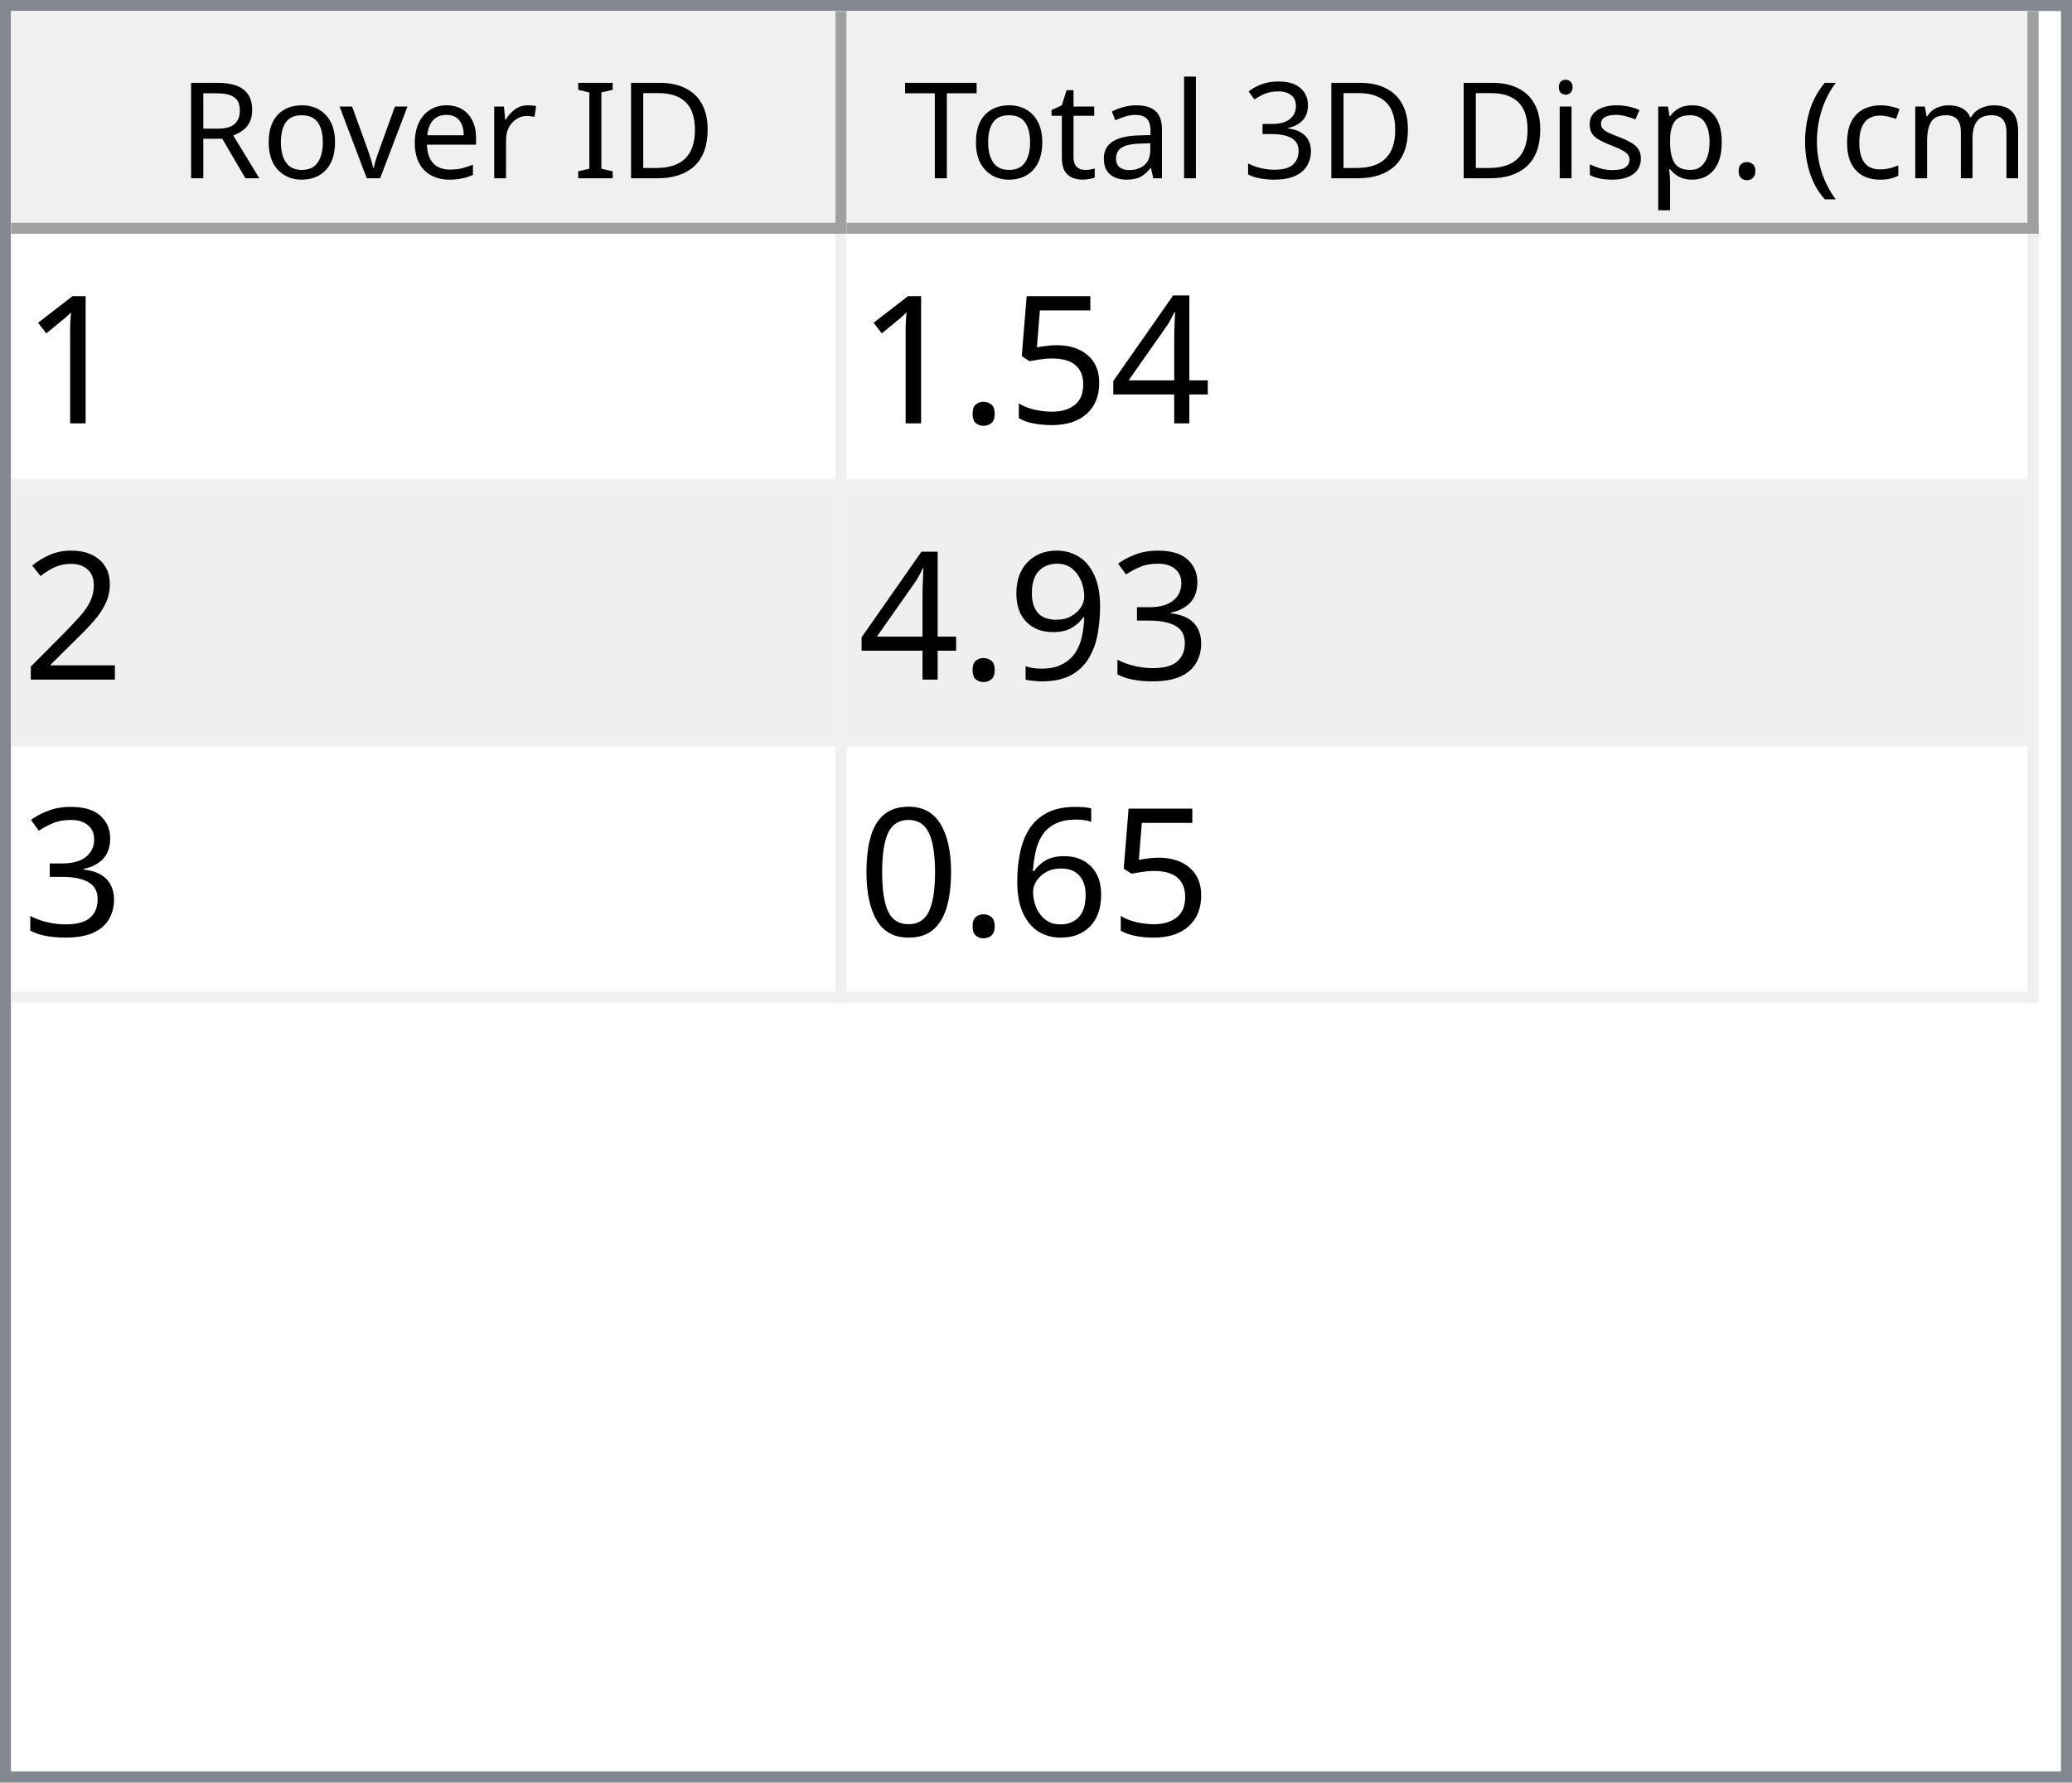
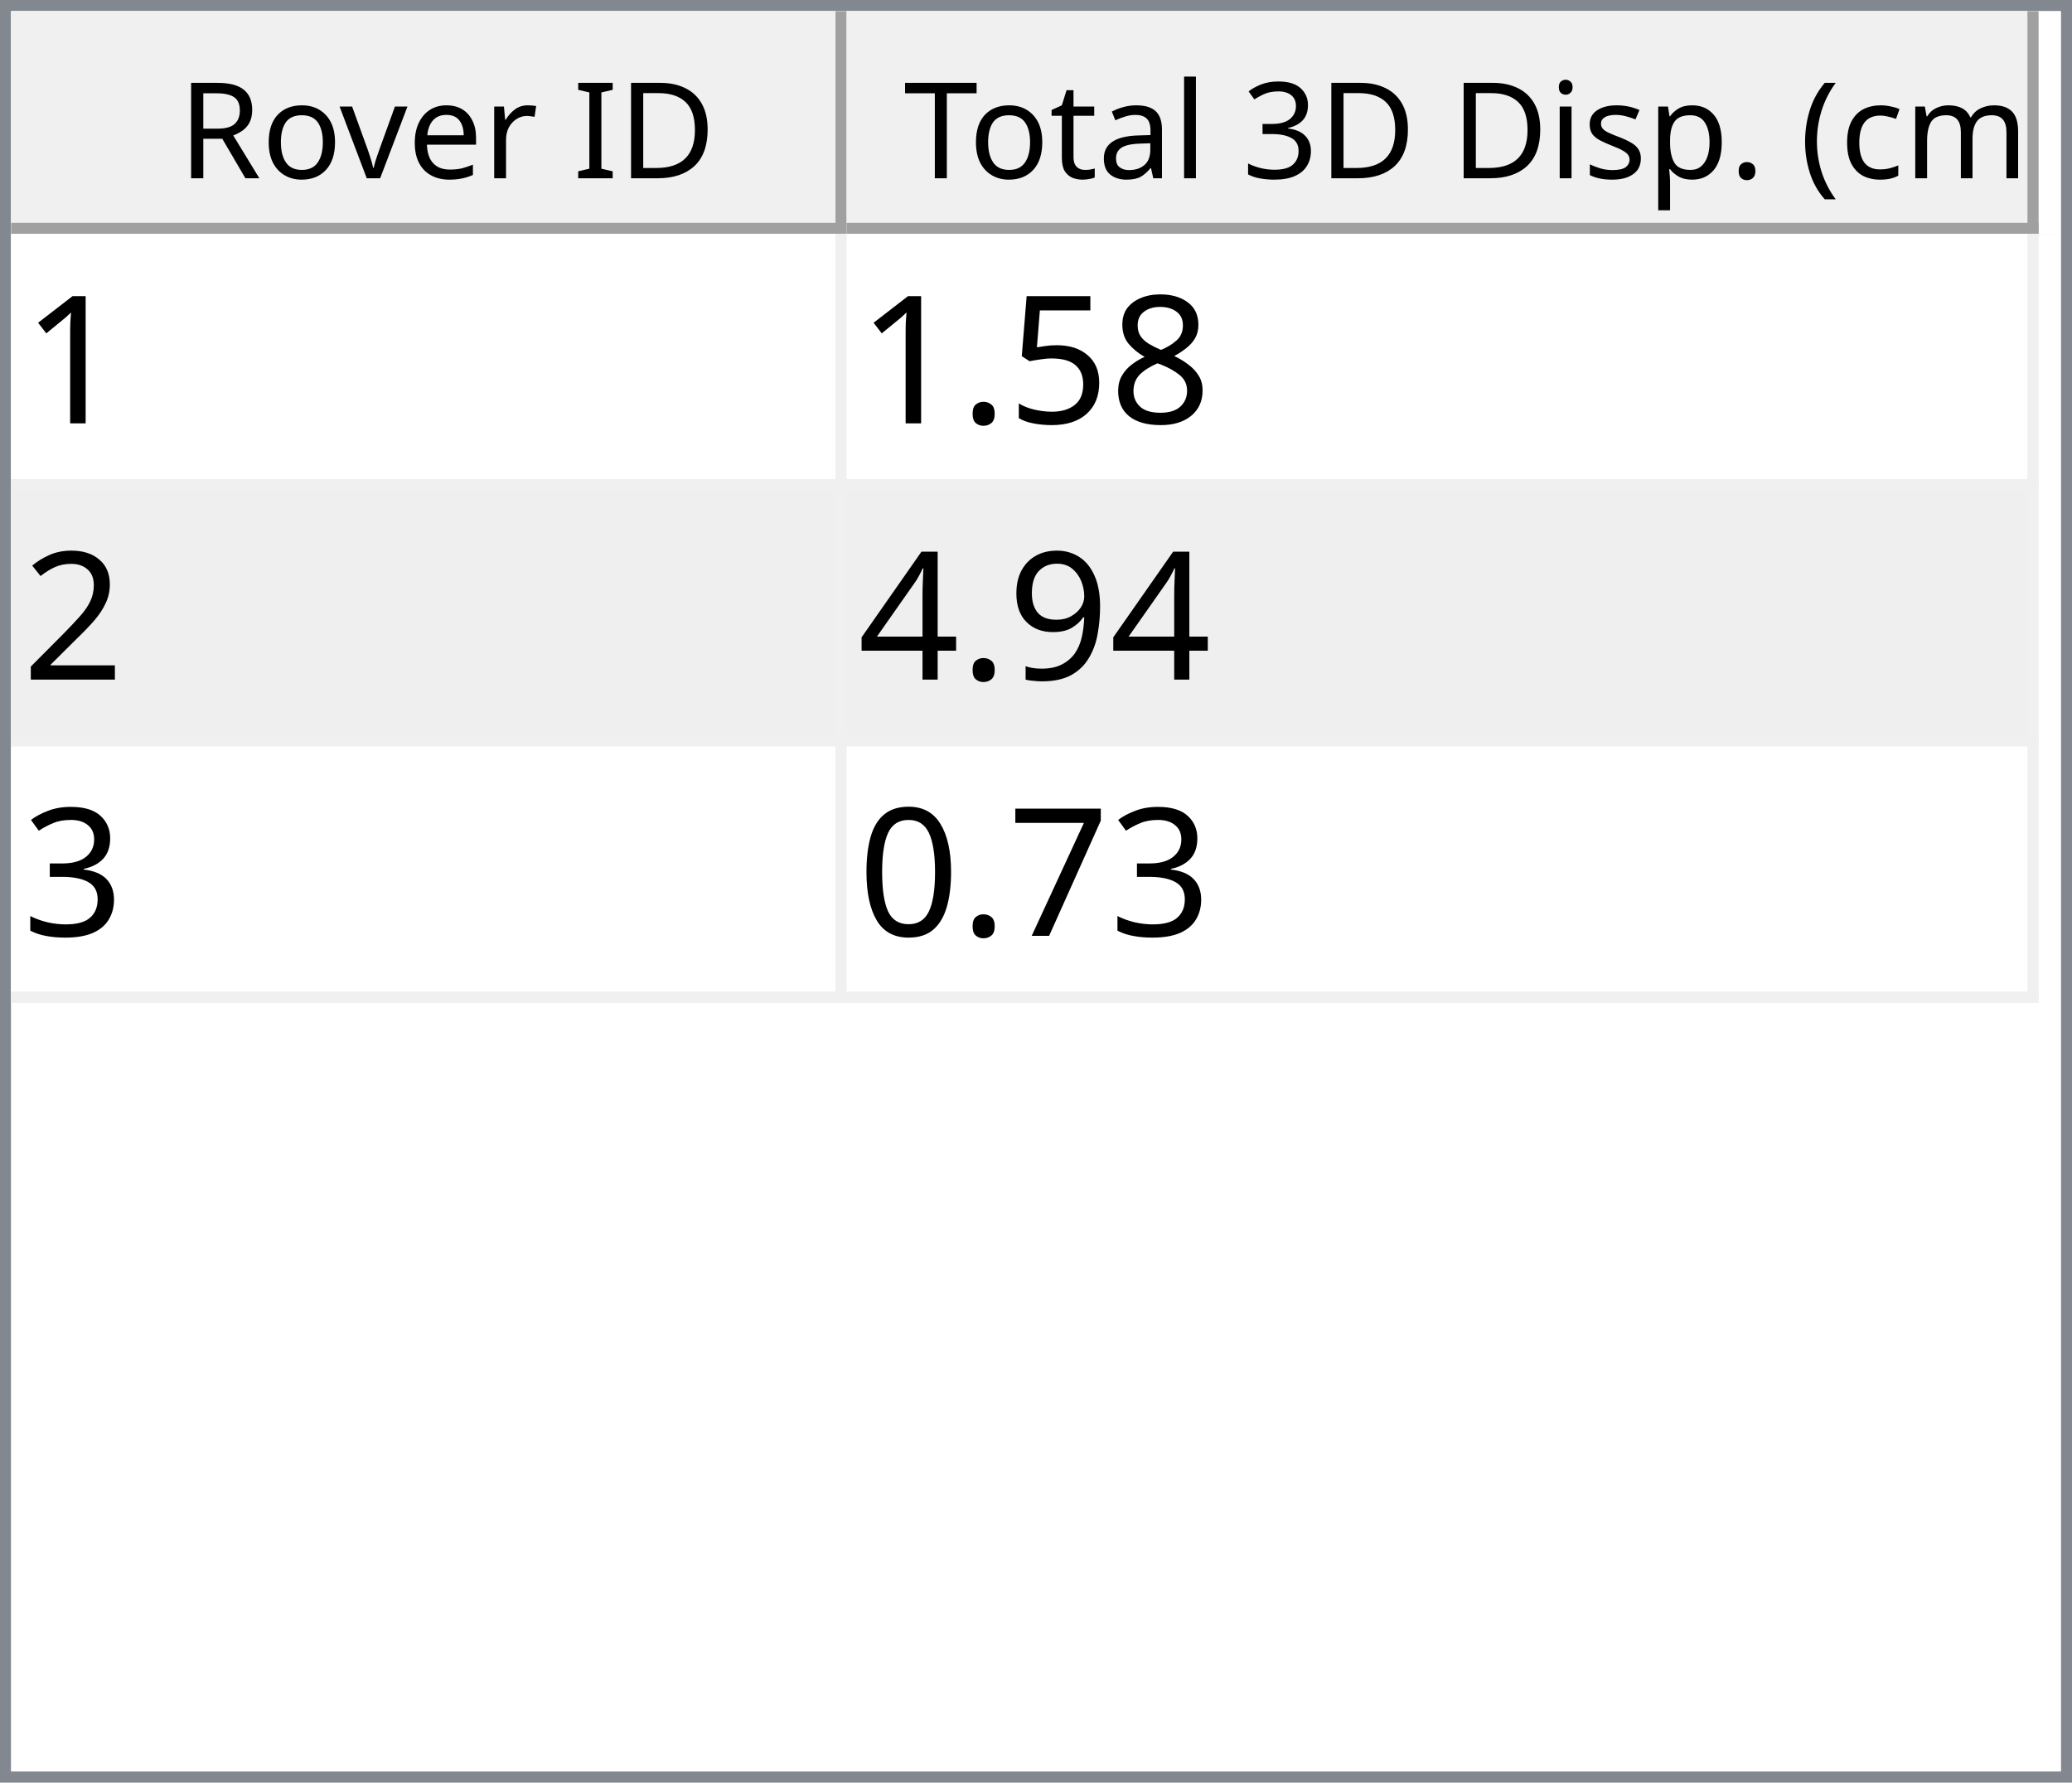
<svg xmlns="http://www.w3.org/2000/svg" style="fill-opacity:1; color-rendering:auto; color-interpolation:auto; text-rendering:auto; stroke:black; stroke-linecap:square; stroke-miterlimit:10; shape-rendering:auto; stroke-opacity:1; fill:black; stroke-dasharray:none; font-weight:normal; stroke-width:1; font-family:'Dialog'; font-style:normal; stroke-linejoin:miter; font-size:12px; stroke-dashoffset:0; image-rendering:auto;" width="186" height="160">
  <defs id="genericDefs" />
  <g>
    <defs id="defs1">
      <clipPath clipPathUnits="userSpaceOnUse" id="clipPath1">
        <path d="M0 0 L186 0 L186 160 L0 160 L0 0 Z" />
      </clipPath>
      <clipPath clipPathUnits="userSpaceOnUse" id="clipPath2">
        <path d="M0 0 L0 160 L186 160 L186 0 Z" />
      </clipPath>
      <clipPath clipPathUnits="userSpaceOnUse" id="clipPath3">
        <path d="M0 0 L0 20 L184 20 L184 0 Z" />
      </clipPath>
      <clipPath clipPathUnits="userSpaceOnUse" id="clipPath4">
        <path d="M0 0 L0 20 L75 20 L75 0 Z" />
      </clipPath>
      <clipPath clipPathUnits="userSpaceOnUse" id="clipPath5">
        <path d="M1 1 L1 19 L74 19 L74 1 Z" />
      </clipPath>
      <clipPath clipPathUnits="userSpaceOnUse" id="clipPath6">
        <path d="M0 0 L0 18 L73 18 L73 0 Z" />
      </clipPath>
      <clipPath clipPathUnits="userSpaceOnUse" id="clipPath7">
        <path d="M-0.5 -0.5 L-0.5 19.5 L74.5 19.5 L74.5 -0.5 Z" />
      </clipPath>
      <clipPath clipPathUnits="userSpaceOnUse" id="clipPath8">
        <path d="M0 0 L0 20 L107 20 L107 0 Z" />
      </clipPath>
      <clipPath clipPathUnits="userSpaceOnUse" id="clipPath9">
        <path d="M1 1 L1 19 L106 19 L106 1 Z" />
      </clipPath>
      <clipPath clipPathUnits="userSpaceOnUse" id="clipPath10">
        <path d="M0 0 L0 18 L105 18 L105 0 Z" />
      </clipPath>
      <clipPath clipPathUnits="userSpaceOnUse" id="clipPath11">
        <path d="M-0.5 -0.5 L-0.5 19.5 L106.5 19.5 L106.5 -0.5 Z" />
      </clipPath>
      <clipPath clipPathUnits="userSpaceOnUse" id="clipPath12">
        <path d="M0 0 L0 138 L184 138 L184 0 Z" />
      </clipPath>
      <clipPath clipPathUnits="userSpaceOnUse" id="clipPath13">
        <path d="M0 0 L0 69 L182 69 L182 0 Z" />
      </clipPath>
      <clipPath clipPathUnits="userSpaceOnUse" id="clipPath14">
        <path d="M-0.5 -0.5 L-0.5 68.5 L181.5 68.5 L181.5 -0.5 Z" />
      </clipPath>
      <clipPath clipPathUnits="userSpaceOnUse" id="clipPath15">
        <path d="M0 0 L0 22 L74 22 L74 0 Z" />
      </clipPath>
      <clipPath clipPathUnits="userSpaceOnUse" id="clipPath16">
        <path d="M0 0 L0 22 L106 22 L106 0 Z" />
      </clipPath>
      <font horiz-adv-x="64.551" id="font1">
        <font-face ascent="107.91" descent="25.098" units-per-em="100" style="font-style:normal; font-family:Segoe UI; font-weight:normal;" />
        <missing-glyph horiz-adv-x="64.551" d="M8.109 0 L8.109 68.266 L56.453 68.266 L56.453 0 L8.109 0 ZM15.328 7.234 L49.219 7.234 L49.219 61.031 L15.328 61.031 L15.328 7.234 Z" />
        <glyph unicode="D" horiz-adv-x="70.117" d="M9.188 0 L9.188 70.016 L28.516 70.016 Q65.531 70.016 65.531 35.891 Q65.531 19.672 55.25 9.836 Q44.969 0 27.734 0 L9.188 0 ZM17.391 62.594 L17.391 7.422 L27.828 7.422 Q41.609 7.422 49.273 14.797 Q56.938 22.172 56.938 35.688 Q56.938 62.594 28.328 62.594 L17.391 62.594 Z" />
        <glyph unicode="I" horiz-adv-x="26.611" d="M17.391 0 L9.188 0 L9.188 70.016 L17.391 70.016 L17.391 0 Z" />
        <glyph unicode=" " horiz-adv-x="27.393" d="" />
        <glyph unicode="r" horiz-adv-x="34.766" d="M34.188 41.891 Q32.078 43.5 28.125 43.5 Q23 43.5 19.555 38.672 Q16.109 33.844 16.109 25.484 L16.109 0 L8.109 0 L8.109 50 L16.109 50 L16.109 39.703 L16.312 39.703 Q18.016 44.969 21.531 47.922 Q25.047 50.875 29.391 50.875 Q32.516 50.875 34.188 50.203 L34.188 41.891 Z" />
        <glyph unicode="e" horiz-adv-x="52.295" d="M48.297 23 L12.984 23 Q13.188 14.656 17.484 10.109 Q21.781 5.562 29.297 5.562 Q37.75 5.562 44.828 11.141 L44.828 3.609 Q38.234 -1.172 27.391 -1.172 Q16.797 -1.172 10.742 5.641 Q4.688 12.453 4.688 24.812 Q4.688 36.469 11.305 43.82 Q17.922 51.172 27.734 51.172 Q37.547 51.172 42.922 44.828 Q48.297 38.484 48.297 27.203 L48.297 23 ZM40.094 29.781 Q40.047 36.719 36.75 40.578 Q33.453 44.438 27.594 44.438 Q21.922 44.438 17.969 40.383 Q14.016 36.328 13.094 29.781 L40.094 29.781 Z" />
        <glyph unicode="v" horiz-adv-x="47.9" d="M47.406 50 L27.484 0 L19.625 0 L0.688 50 L9.469 50 L22.172 13.672 Q23.578 9.672 23.922 6.688 L24.125 6.688 Q24.609 10.453 25.688 13.484 L38.969 50 L47.406 50 Z" />
        <glyph unicode="o" horiz-adv-x="58.594" d="M29 -1.172 Q17.922 -1.172 11.305 5.836 Q4.688 12.844 4.688 24.422 Q4.688 37.016 11.57 44.094 Q18.453 51.172 30.172 51.172 Q41.359 51.172 47.633 44.289 Q53.906 37.406 53.906 25.203 Q53.906 13.234 47.141 6.031 Q40.375 -1.172 29 -1.172 ZM29.594 44.438 Q21.875 44.438 17.383 39.188 Q12.891 33.938 12.891 24.703 Q12.891 15.828 17.43 10.695 Q21.969 5.562 29.594 5.562 Q37.359 5.562 41.531 10.594 Q45.703 15.625 45.703 24.906 Q45.703 34.281 41.531 39.359 Q37.359 44.438 29.594 44.438 Z" />
        <glyph unicode="R" horiz-adv-x="59.814" d="M59.375 0 L49.609 0 L37.891 19.625 Q36.281 22.359 34.766 24.289 Q33.25 26.219 31.664 27.438 Q30.078 28.656 28.25 29.219 Q26.422 29.781 24.125 29.781 L17.391 29.781 L17.391 0 L9.188 0 L9.188 70.016 L30.078 70.016 Q34.672 70.016 38.555 68.867 Q42.438 67.719 45.289 65.375 Q48.141 63.031 49.758 59.547 Q51.375 56.062 51.375 51.375 Q51.375 47.703 50.273 44.656 Q49.172 41.609 47.148 39.211 Q45.125 36.812 42.266 35.133 Q39.406 33.453 35.844 32.516 L35.844 32.328 Q37.594 31.547 38.891 30.547 Q40.188 29.547 41.359 28.18 Q42.531 26.812 43.68 25.078 Q44.828 23.344 46.234 21.047 L59.375 0 ZM17.391 62.594 L17.391 37.203 L28.516 37.203 Q31.594 37.203 34.203 38.133 Q36.812 39.062 38.719 40.797 Q40.625 42.531 41.703 45.047 Q42.781 47.562 42.781 50.688 Q42.781 56.297 39.141 59.445 Q35.5 62.594 28.609 62.594 L17.391 62.594 Z" />
        <glyph unicode=")" horiz-adv-x="30.176" d="M8.297 -15.922 L1.172 -15.922 Q16.406 2.344 16.406 26.812 Q16.406 51.469 1.078 70.016 L8.297 70.016 Q23.531 52.156 23.531 26.703 Q23.531 1.375 8.297 -15.922 Z" />
        <glyph unicode="m" horiz-adv-x="86.133" d="M79.109 0 L71.094 0 L71.094 28.719 Q71.094 37.016 68.531 40.727 Q65.969 44.438 59.906 44.438 Q54.781 44.438 51.195 39.75 Q47.609 35.062 47.609 28.516 L47.609 0 L39.594 0 L39.594 29.688 Q39.594 44.438 28.219 44.438 Q22.953 44.438 19.531 40.016 Q16.109 35.594 16.109 28.516 L16.109 0 L8.109 0 L8.109 50 L16.109 50 L16.109 42.094 L16.312 42.094 Q21.625 51.172 31.844 51.172 Q36.969 51.172 40.773 48.312 Q44.578 45.453 46 40.828 Q51.562 51.172 62.594 51.172 Q79.109 51.172 79.109 30.812 L79.109 0 Z" />
        <glyph unicode="c" horiz-adv-x="46.191" d="M42.188 2.297 Q36.422 -1.172 28.516 -1.172 Q17.828 -1.172 11.258 5.789 Q4.688 12.75 4.688 23.828 Q4.688 36.188 11.766 43.68 Q18.844 51.172 30.672 51.172 Q37.25 51.172 42.281 48.734 L42.281 40.531 Q36.719 44.438 30.375 44.438 Q22.703 44.438 17.797 38.945 Q12.891 33.453 12.891 24.516 Q12.891 15.719 17.508 10.641 Q22.125 5.562 29.891 5.562 Q36.422 5.562 42.188 9.906 L42.188 2.297 Z" />
        <glyph unicode="(" horiz-adv-x="30.176" d="M29.109 -15.922 L21.969 -15.922 Q6.844 1.375 6.844 26.703 Q6.844 52.156 21.969 70.016 L29.203 70.016 Q13.875 51.469 13.875 26.812 Q13.875 2.344 29.109 -15.922 Z" />
        <glyph unicode="." horiz-adv-x="21.68" d="M10.891 -1.078 Q8.641 -1.078 7.055 0.539 Q5.469 2.156 5.469 4.391 Q5.469 6.641 7.055 8.273 Q8.641 9.906 10.891 9.906 Q13.188 9.906 14.797 8.273 Q16.406 6.641 16.406 4.391 Q16.406 2.156 14.797 0.539 Q13.188 -1.078 10.891 -1.078 Z" />
        <glyph unicode="p" horiz-adv-x="58.789" d="M16.312 7.234 L16.109 7.234 L16.109 -23 L8.109 -23 L8.109 50 L16.109 50 L16.109 41.219 L16.312 41.219 Q22.219 51.172 33.594 51.172 Q43.266 51.172 48.688 44.461 Q54.109 37.75 54.109 26.469 Q54.109 13.922 48 6.375 Q41.891 -1.172 31.297 -1.172 Q21.578 -1.172 16.312 7.234 ZM16.109 27.391 L16.109 20.406 Q16.109 14.203 20.141 9.883 Q24.172 5.562 30.375 5.562 Q37.641 5.562 41.773 11.133 Q45.906 16.703 45.906 26.609 Q45.906 34.969 42.047 39.703 Q38.188 44.438 31.594 44.438 Q24.609 44.438 20.359 39.578 Q16.109 34.719 16.109 27.391 Z" />
        <glyph unicode="s" horiz-adv-x="42.432" d="M5.078 1.812 L5.078 10.406 Q11.625 5.562 19.484 5.562 Q30.031 5.562 30.031 12.594 Q30.031 14.594 29.125 15.992 Q28.219 17.391 26.68 18.461 Q25.141 19.531 23.07 20.383 Q21 21.234 18.609 22.172 Q15.281 23.484 12.766 24.828 Q10.25 26.172 8.57 27.859 Q6.891 29.547 6.031 31.695 Q5.172 33.844 5.172 36.719 Q5.172 40.234 6.789 42.945 Q8.406 45.656 11.086 47.484 Q13.766 49.312 17.211 50.242 Q20.656 51.172 24.312 51.172 Q30.812 51.172 35.938 48.922 L35.938 40.828 Q30.422 44.438 23.25 44.438 Q21 44.438 19.195 43.922 Q17.391 43.406 16.094 42.477 Q14.797 41.547 14.086 40.258 Q13.375 38.969 13.375 37.406 Q13.375 35.453 14.086 34.133 Q14.797 32.812 16.164 31.789 Q17.531 30.766 19.484 29.938 Q21.438 29.109 23.922 28.125 Q27.25 26.859 29.883 25.516 Q32.516 24.172 34.375 22.484 Q36.234 20.797 37.234 18.602 Q38.234 16.406 38.234 13.375 Q38.234 9.672 36.602 6.938 Q34.969 4.203 32.234 2.398 Q29.5 0.594 25.93 -0.289 Q22.359 -1.172 18.453 -1.172 Q10.75 -1.172 5.078 1.812 Z" />
        <glyph unicode="i" horiz-adv-x="24.219" d="M12.203 62.703 Q10.062 62.703 8.547 64.164 Q7.031 65.625 7.031 67.875 Q7.031 70.125 8.547 71.609 Q10.062 73.094 12.203 73.094 Q14.406 73.094 15.945 71.609 Q17.484 70.125 17.484 67.875 Q17.484 65.719 15.945 64.211 Q14.406 62.703 12.203 62.703 ZM16.109 0 L8.109 0 L8.109 50 L16.109 50 L16.109 0 Z" />
        <glyph unicode="3" horiz-adv-x="53.906" d="M46.531 19.828 Q46.531 15.094 44.75 11.211 Q42.969 7.328 39.719 4.57 Q36.469 1.812 31.93 0.297 Q27.391 -1.219 21.922 -1.219 Q11.922 -1.219 6 2.594 L6 11.188 Q13.094 5.609 22.219 5.609 Q25.875 5.609 28.828 6.539 Q31.781 7.469 33.906 9.227 Q36.031 10.984 37.18 13.477 Q38.328 15.969 38.328 19.094 Q38.328 32.812 18.797 32.812 L12.984 32.812 L12.984 39.594 L18.5 39.594 Q35.797 39.594 35.797 52.484 Q35.797 64.406 22.609 64.406 Q15.188 64.406 8.688 59.422 L8.688 67.188 Q15.375 71.188 24.609 71.188 Q29 71.188 32.57 69.969 Q36.141 68.75 38.68 66.555 Q41.219 64.359 42.609 61.281 Q44 58.203 44 54.5 Q44 40.672 30.031 36.719 L30.031 36.531 Q33.594 36.141 36.625 34.797 Q39.656 33.453 41.852 31.305 Q44.047 29.156 45.289 26.25 Q46.531 23.344 46.531 19.828 Z" />
        <glyph unicode="l" horiz-adv-x="24.219" d="M16.109 0 L8.109 0 L8.109 74.031 L16.109 74.031 L16.109 0 Z" />
        <glyph unicode="a" horiz-adv-x="50.879" d="M43.891 0 L35.891 0 L35.891 7.812 L35.688 7.812 Q30.469 -1.172 20.312 -1.172 Q12.844 -1.172 8.617 2.781 Q4.391 6.734 4.391 13.281 Q4.391 27.297 20.906 29.594 L35.891 31.688 Q35.891 44.438 25.594 44.438 Q16.547 44.438 9.281 38.281 L9.281 46.484 Q16.656 51.172 26.266 51.172 Q43.891 51.172 43.891 32.516 L43.891 0 ZM35.891 25.297 L23.828 23.641 Q18.266 22.859 15.43 20.875 Q12.594 18.891 12.594 13.875 Q12.594 10.203 15.211 7.883 Q17.828 5.562 22.172 5.562 Q28.125 5.562 32.008 9.742 Q35.891 13.922 35.891 20.312 L35.891 25.297 Z" />
        <glyph unicode="t" horiz-adv-x="33.887" d="M31.297 0.484 Q28.469 -1.078 23.828 -1.078 Q10.688 -1.078 10.688 13.578 L10.688 43.172 L2.094 43.172 L2.094 50 L10.688 50 L10.688 62.203 L18.703 64.797 L18.703 50 L31.297 50 L31.297 43.172 L18.703 43.172 L18.703 14.984 Q18.703 9.969 20.414 7.82 Q22.125 5.672 26.078 5.672 Q29.109 5.672 31.297 7.328 L31.297 0.484 Z" />
        <glyph unicode="T" horiz-adv-x="52.393" d="M50.594 62.594 L30.375 62.594 L30.375 0 L22.172 0 L22.172 62.594 L2 62.594 L2 70.016 L50.594 70.016 L50.594 62.594 Z" />
      </font>
      <font horiz-adv-x="75.0" id="font2">
        <font-face ascent="100.537" descent="21.973" units-per-em="100" style="font-style:normal; font-family:sans-serif; font-weight:normal;" />
        <missing-glyph horiz-adv-x="75.0" d="M12.5 0 L12.5 62.5 L62.5 62.5 L62.5 0 L12.5 0 ZM14.062 1.562 L60.938 1.562 L60.938 60.938 L14.062 60.938 L14.062 1.562 Z" />
        <glyph unicode="1" horiz-adv-x="55.615" d="M37.25 0 L28.469 0 L28.469 56 Q25.297 52.984 20.141 49.953 Q14.984 46.922 10.891 45.406 L10.891 53.906 Q18.266 57.375 23.781 62.305 Q29.297 67.234 31.594 71.875 L37.25 71.875 L37.25 0 Z" />
-         <glyph unicode="4" horiz-adv-x="55.615" d="M32.328 0 L32.328 17.141 L1.266 17.141 L1.266 25.203 L33.938 71.578 L41.109 71.578 L41.109 25.203 L50.781 25.203 L50.781 17.141 L41.109 17.141 L41.109 0 L32.328 0 ZM32.328 25.203 L32.328 57.469 L9.906 25.203 L32.328 25.203 Z" />
+         <glyph unicode="8" horiz-adv-x="55.615" d="M17.672 38.812 Q12.203 40.828 9.57 44.539 Q6.938 48.25 6.938 53.422 Q6.938 61.234 12.555 66.555 Q18.172 71.875 27.484 71.875 Q36.859 71.875 42.578 66.43 Q48.297 60.984 48.297 53.172 Q48.297 48.188 45.68 44.508 Q43.062 40.828 37.75 38.812 Q44.344 36.672 47.781 31.883 Q51.219 27.094 51.219 20.453 Q51.219 11.281 44.727 5.031 Q38.234 -1.219 27.641 -1.219 Q17.047 -1.219 10.547 5.055 Q4.047 11.328 4.047 20.703 Q4.047 27.688 7.594 32.398 Q11.141 37.109 17.672 38.812 ZM15.922 53.719 Q15.922 48.641 19.195 45.414 Q22.469 42.188 27.688 42.188 Q32.766 42.188 36.016 45.383 Q39.266 48.578 39.266 53.219 Q39.266 58.062 35.914 61.359 Q32.562 64.656 27.594 64.656 Q22.562 64.656 19.242 61.43 Q15.922 58.203 15.922 53.719 ZM13.094 20.656 Q13.094 16.891 14.875 13.375 Q16.656 9.859 20.172 7.93 Q23.688 6 27.734 6 Q34.031 6 38.133 10.055 Q42.234 14.109 42.234 20.359 Q42.234 26.703 38.016 30.859 Q33.797 35.016 27.438 35.016 Q21.234 35.016 17.164 30.914 Q13.094 26.812 13.094 20.656 Z" />
        <glyph unicode="5" horiz-adv-x="55.615" d="M4.156 18.75 L13.375 19.531 Q14.406 12.797 18.141 9.398 Q21.875 6 27.156 6 Q33.5 6 37.891 10.789 Q42.281 15.578 42.281 23.484 Q42.281 31 38.062 35.352 Q33.844 39.703 27 39.703 Q22.75 39.703 19.336 37.773 Q15.922 35.844 13.969 32.766 L5.719 33.844 L12.641 70.609 L48.25 70.609 L48.25 62.203 L19.672 62.203 L15.828 42.969 Q22.266 47.469 29.344 47.469 Q38.719 47.469 45.164 40.969 Q51.609 34.469 51.609 24.266 Q51.609 14.547 45.953 7.469 Q39.062 -1.219 27.156 -1.219 Q17.391 -1.219 11.211 4.25 Q5.031 9.719 4.156 18.75 Z" />
        <glyph unicode="." horiz-adv-x="27.783" d="M9.078 0 L9.078 10.016 L19.094 10.016 L19.094 0 L9.078 0 Z" />
        <glyph unicode="2" horiz-adv-x="55.615" d="M50.344 8.453 L50.344 0 L3.031 0 Q2.938 3.172 4.047 6.109 Q5.859 10.938 9.836 15.625 Q13.812 20.312 21.344 26.469 Q33.016 36.031 37.117 41.625 Q41.219 47.219 41.219 52.203 Q41.219 57.422 37.477 61.008 Q33.734 64.594 27.734 64.594 Q21.391 64.594 17.578 60.789 Q13.766 56.984 13.719 50.25 L4.688 51.172 Q5.609 61.281 11.664 66.578 Q17.719 71.875 27.938 71.875 Q38.234 71.875 44.242 66.164 Q50.25 60.453 50.25 52 Q50.25 47.703 48.492 43.555 Q46.734 39.406 42.656 34.812 Q38.578 30.219 29.109 22.219 Q21.188 15.578 18.945 13.211 Q16.703 10.844 15.234 8.453 L50.344 8.453 Z" />
+         <glyph unicode="9" horiz-adv-x="55.615" d="M5.469 16.547 L13.922 17.328 Q14.984 11.375 18.016 8.688 Q21.047 6 25.781 6 Q29.828 6 32.883 7.859 Q35.938 9.719 37.891 12.82 Q39.844 15.922 41.164 21.195 Q42.484 26.469 42.484 31.938 Q42.484 32.516 42.438 33.688 Q39.797 29.5 35.234 26.883 Q30.672 24.266 25.344 24.266 Q16.453 24.266 10.305 30.711 Q4.156 37.156 4.156 47.703 Q4.156 58.594 10.578 65.234 Q17 71.875 26.656 71.875 Q33.641 71.875 39.43 68.117 Q45.219 64.359 48.219 57.398 Q51.219 50.438 51.219 37.25 Q51.219 23.531 48.242 15.406 Q45.266 7.281 39.383 3.031 Q33.5 -1.219 25.594 -1.219 Q17.188 -1.219 11.867 3.445 Q6.547 8.109 5.469 16.547 ZM41.453 48.141 Q41.453 55.719 37.43 60.156 Q33.406 64.594 27.734 64.594 Q21.875 64.594 17.531 59.812 Q13.188 55.031 13.188 47.406 Q13.188 40.578 17.312 36.305 Q21.438 32.031 27.484 32.031 Q33.594 32.031 37.523 36.305 Q41.453 40.578 41.453 48.141 Z" />
+         <glyph unicode="4" horiz-adv-x="55.615" d="M32.328 0 L32.328 17.141 L1.266 17.141 L1.266 25.203 L33.938 71.578 L41.109 71.578 L41.109 25.203 L50.781 25.203 L50.781 17.141 L41.109 17.141 L41.109 0 L32.328 0 ZM32.328 25.203 L32.328 57.469 L9.906 25.203 L32.328 25.203 Z" />
        <glyph unicode="3" horiz-adv-x="55.615" d="M4.203 18.891 L12.984 20.062 Q14.5 12.594 18.141 9.297 Q21.781 6 27 6 Q33.203 6 37.477 10.297 Q41.75 14.594 41.75 20.953 Q41.75 27 37.797 30.93 Q33.844 34.859 27.734 34.859 Q25.25 34.859 21.531 33.891 L22.516 41.609 Q23.391 41.5 23.922 41.5 Q29.547 41.5 34.039 44.43 Q38.531 47.359 38.531 53.469 Q38.531 58.297 35.258 61.477 Q31.984 64.656 26.812 64.656 Q21.688 64.656 18.266 61.43 Q14.844 58.203 13.875 51.766 L5.078 53.328 Q6.688 62.156 12.398 67.016 Q18.109 71.875 26.609 71.875 Q32.469 71.875 37.398 69.359 Q42.328 66.844 44.945 62.5 Q47.562 58.156 47.562 53.266 Q47.562 48.641 45.07 44.828 Q42.578 41.016 37.703 38.766 Q44.047 37.312 47.562 32.695 Q51.078 28.078 51.078 21.141 Q51.078 11.766 44.242 5.25 Q37.406 -1.266 26.953 -1.266 Q17.531 -1.266 11.305 4.352 Q5.078 9.969 4.203 18.891 Z" />
-         <glyph unicode="9" horiz-adv-x="55.615" d="M5.469 16.547 L13.922 17.328 Q14.984 11.375 18.016 8.688 Q21.047 6 25.781 6 Q29.828 6 32.883 7.859 Q35.938 9.719 37.891 12.82 Q39.844 15.922 41.164 21.195 Q42.484 26.469 42.484 31.938 Q42.484 32.516 42.438 33.688 Q39.797 29.5 35.234 26.883 Q30.672 24.266 25.344 24.266 Q16.453 24.266 10.305 30.711 Q4.156 37.156 4.156 47.703 Q4.156 58.594 10.578 65.234 Q17 71.875 26.656 71.875 Q33.641 71.875 39.43 68.117 Q45.219 64.359 48.219 57.398 Q51.219 50.438 51.219 37.25 Q51.219 23.531 48.242 15.406 Q45.266 7.281 39.383 3.031 Q33.5 -1.219 25.594 -1.219 Q17.188 -1.219 11.867 3.445 Q6.547 8.109 5.469 16.547 ZM41.453 48.141 Q41.453 55.719 37.43 60.156 Q33.406 64.594 27.734 64.594 Q21.875 64.594 17.531 59.812 Q13.188 55.031 13.188 47.406 Q13.188 40.578 17.312 36.305 Q21.438 32.031 27.484 32.031 Q33.594 32.031 37.523 36.305 Q41.453 40.578 41.453 48.141 Z" />
-         <glyph unicode="6" horiz-adv-x="55.615" d="M49.75 54.047 L41.016 53.375 Q39.844 58.547 37.703 60.891 Q34.125 64.656 28.906 64.656 Q24.703 64.656 21.531 62.312 Q17.391 59.281 14.992 53.469 Q12.594 47.656 12.5 36.922 Q15.672 41.75 20.266 44.094 Q24.859 46.438 29.891 46.438 Q38.672 46.438 44.852 39.969 Q51.031 33.5 51.031 23.25 Q51.031 16.5 48.125 10.719 Q45.219 4.938 40.141 1.859 Q35.062 -1.219 28.609 -1.219 Q17.625 -1.219 10.695 6.859 Q3.766 14.938 3.766 33.5 Q3.766 54.25 11.422 63.672 Q18.109 71.875 29.438 71.875 Q37.891 71.875 43.289 67.141 Q48.688 62.406 49.75 54.047 ZM13.875 23.188 Q13.875 18.656 15.797 14.508 Q17.719 10.359 21.188 8.18 Q24.656 6 28.469 6 Q34.031 6 38.039 10.492 Q42.047 14.984 42.047 22.703 Q42.047 30.125 38.086 34.398 Q34.125 38.672 28.125 38.672 Q22.172 38.672 18.023 34.398 Q13.875 30.125 13.875 23.188 Z" />
+         <glyph unicode="7" horiz-adv-x="55.615" d="M4.734 62.203 L4.734 70.656 L51.078 70.656 L51.078 63.812 Q44.234 56.547 37.523 44.484 Q30.812 32.422 27.156 19.672 Q24.516 10.688 23.781 0 L14.75 0 Q14.891 8.453 18.062 20.414 Q21.234 32.375 27.172 43.484 Q33.109 54.594 39.797 62.203 L4.734 62.203 Z" />
        <glyph unicode="0" horiz-adv-x="55.615" d="M4.156 35.297 Q4.156 48 6.766 55.742 Q9.375 63.484 14.523 67.68 Q19.672 71.875 27.484 71.875 Q33.25 71.875 37.594 69.555 Q41.938 67.234 44.773 62.867 Q47.609 58.5 49.219 52.227 Q50.828 45.953 50.828 35.297 Q50.828 22.703 48.242 14.969 Q45.656 7.234 40.508 3.008 Q35.359 -1.219 27.484 -1.219 Q17.141 -1.219 11.234 6.203 Q4.156 15.141 4.156 35.297 ZM13.188 35.297 Q13.188 17.672 17.312 11.836 Q21.438 6 27.484 6 Q33.547 6 37.672 11.859 Q41.797 17.719 41.797 35.297 Q41.797 52.984 37.672 58.789 Q33.547 64.594 27.391 64.594 Q21.344 64.594 17.719 59.469 Q13.188 52.938 13.188 35.297 Z" />
      </font>
    </defs>
    <g style="fill:white; stroke:white;">
      <rect x="0" y="0" width="186" style="clip-path:url(#clipPath1); stroke:none;" height="160" />
    </g>
    <g style="fill:white; text-rendering:optimizeSpeed; color-rendering:optimizeSpeed; image-rendering:optimizeSpeed; shape-rendering:crispEdges; stroke:white; color-interpolation:sRGB;">
      <rect x="0" width="186" height="160" y="0" style="stroke:none;" />
      <path style="stroke:none;" d="M0 160 L186 160 L186 0 L0 0 Z" />
    </g>
    <g style="fill:rgb(240,240,240); font-family:'Segoe UI'; stroke:rgb(240,240,240);">
      <rect x="0" y="0" width="186" style="clip-path:url(#clipPath2); stroke:none;" height="160" />
    </g>
    <g style="fill:rgb(130,135,144); font-family:'Segoe UI'; stroke:rgb(130,135,144);">
      <path d="M0 0 L186 0 L186 160 L0 160 L0 0 ZM1 1 L185 1 L185 159 L1 159 L1 1 Z" style="fill-rule:evenodd; clip-path:url(#clipPath2); stroke:none;" />
    </g>
    <g style="fill:white; font-family:'Segoe UI'; stroke:white;" transform="translate(1,1)">
      <rect x="0" y="0" width="184" style="clip-path:url(#clipPath3); stroke:none;" height="20" />
    </g>
    <g style="fill:rgb(240,240,240); font-family:'Segoe UI'; stroke:rgb(240,240,240);" transform="translate(1,1)">
      <rect x="0" y="0" width="75" style="clip-path:url(#clipPath4); stroke:none;" height="20" />
    </g>
    <g style="font-family:'Segoe UI';" transform="translate(2,2)">
      <text x="14" xml:space="preserve" y="14" style="clip-path:url(#clipPath6); stroke:none;">Rover ID</text>
    </g>
    <g style="fill:rgb(160,160,160); font-family:'Segoe UI'; stroke:rgb(160,160,160); stroke-linejoin:bevel;" transform="translate(1.5,1.5)">
      <line x1="74" x2="74" y1="0" style="fill:none; clip-path:url(#clipPath7);" y2="19" />
    </g>
    <g style="fill:rgb(160,160,160); font-family:'Segoe UI'; stroke:rgb(160,160,160); stroke-linejoin:bevel;" transform="matrix(1,0,0,1,1,1) translate(0.5,0.5)">
      <line x1="0" x2="74" y1="19" style="fill:none; clip-path:url(#clipPath7);" y2="19" />
    </g>
    <g style="fill:rgb(240,240,240); font-family:'Segoe UI'; stroke:rgb(240,240,240);" transform="translate(76,1)">
      <rect x="0" y="0" width="107" style="clip-path:url(#clipPath8); stroke:none;" height="20" />
    </g>
    <g style="font-family:'Segoe UI';" transform="translate(77,2)">
      <text x="1" xml:space="preserve" y="14" style="clip-path:url(#clipPath10); stroke:none;"> Total 3D Disp. (cm)</text>
    </g>
    <g style="fill:rgb(160,160,160); font-family:'Segoe UI'; stroke:rgb(160,160,160); stroke-linejoin:bevel;" transform="translate(76.5,1.5)">
      <line x1="106" x2="106" y1="0" style="fill:none; clip-path:url(#clipPath11);" y2="19" />
    </g>
    <g style="fill:rgb(160,160,160); font-family:'Segoe UI'; stroke:rgb(160,160,160); stroke-linejoin:bevel;" transform="matrix(1,0,0,1,76,1) translate(0.5,0.5)">
      <line x1="0" x2="106" y1="19" style="fill:none; clip-path:url(#clipPath11);" y2="19" />
    </g>
    <g style="fill:white; font-family:'Segoe UI'; stroke:white;" transform="translate(1,21)">
      <rect x="0" y="0" width="184" style="clip-path:url(#clipPath12); stroke:none;" height="138" />
    </g>
    <g style="fill:rgb(240,240,240); font-size:16px; font-family:sans-serif; stroke:rgb(240,240,240);" transform="translate(1,21)">
      <rect x="0" y="0" width="182" style="clip-path:url(#clipPath13); stroke:none;" height="69" />
      <line transform="translate(0.5,0.5)" x1="0" x2="181" y1="22" style="clip-path:url(#clipPath14); fill:none; stroke-linejoin:bevel;" y2="22" />
    </g>
    <g transform="matrix(1,0,0,1,1,21) translate(0.5,0.5)" style="fill:rgb(240,240,240); font-size:16px; font-family:sans-serif; stroke:rgb(240,240,240); stroke-linejoin:bevel;">
      <line x1="0" x2="181" y1="45" style="fill:none; clip-path:url(#clipPath14);" y2="45" />
    </g>
    <g transform="matrix(1,0,0,1,1,21) translate(0.5,0.5)" style="fill:rgb(240,240,240); font-size:16px; font-family:sans-serif; stroke:rgb(240,240,240); stroke-linejoin:bevel;">
      <line x1="0" x2="181" y1="68" style="fill:none; clip-path:url(#clipPath14);" y2="68" />
    </g>
    <g transform="matrix(1,0,0,1,1,21) translate(0.5,0.5)" style="fill:rgb(240,240,240); font-size:16px; font-family:sans-serif; stroke:rgb(240,240,240); stroke-linejoin:bevel;">
      <line x1="74" x2="74" y1="0" style="fill:none; clip-path:url(#clipPath14);" y2="68" />
    </g>
    <g transform="matrix(1,0,0,1,1,21) translate(0.5,0.5)" style="fill:rgb(240,240,240); font-size:16px; font-family:sans-serif; stroke:rgb(240,240,240); stroke-linejoin:bevel;">
      <line x1="181" x2="181" y1="0" style="fill:none; clip-path:url(#clipPath14);" y2="68" />
    </g>
    <g style="fill:white; font-size:16px; font-family:sans-serif; stroke:white;" transform="matrix(1,0,0,1,1,21)">
      <rect x="0" y="0" width="74" style="clip-path:url(#clipPath15); stroke:none;" height="22" />
      <text x="1" y="17" style="fill:black; clip-path:url(#clipPath15); stroke:none;" xml:space="preserve">1</text>
    </g>
    <g style="fill:white; font-size:16px; font-family:sans-serif; stroke:white;" transform="matrix(1,0,0,1,1,21) translate(75,0)">
      <rect x="0" y="0" width="106" style="clip-path:url(#clipPath16); stroke:none;" height="22" />
-       <text x="1" y="17" style="fill:black; clip-path:url(#clipPath16); stroke:none;" xml:space="preserve">1.54</text>
+       <text x="1" y="17" style="fill:black; clip-path:url(#clipPath16); stroke:none;" xml:space="preserve">1.58</text>
    </g>
    <g style="fill:rgb(239,239,239); font-size:16px; font-family:sans-serif; stroke:rgb(239,239,239);" transform="matrix(1,0,0,1,1,21) translate(0,23)">
      <rect x="0" y="0" width="74" style="clip-path:url(#clipPath15); stroke:none;" height="22" />
      <text x="1" y="17" style="fill:black; clip-path:url(#clipPath15); stroke:none;" xml:space="preserve">2</text>
    </g>
    <g style="fill:rgb(239,239,239); font-size:16px; font-family:sans-serif; stroke:rgb(239,239,239);" transform="matrix(1,0,0,1,1,21) translate(75,23)">
      <rect x="0" y="0" width="106" style="clip-path:url(#clipPath16); stroke:none;" height="22" />
-       <text x="1" y="17" style="fill:black; clip-path:url(#clipPath16); stroke:none;" xml:space="preserve">4.93</text>
+       <text x="1" y="17" style="fill:black; clip-path:url(#clipPath16); stroke:none;" xml:space="preserve">4.94</text>
    </g>
    <g style="fill:white; font-size:16px; font-family:sans-serif; stroke:white;" transform="matrix(1,0,0,1,1,21) translate(0,46)">
      <rect x="0" y="0" width="74" style="clip-path:url(#clipPath15); stroke:none;" height="22" />
      <text x="1" y="17" style="fill:black; clip-path:url(#clipPath15); stroke:none;" xml:space="preserve">3</text>
    </g>
    <g style="fill:white; font-size:16px; font-family:sans-serif; stroke:white;" transform="matrix(1,0,0,1,1,21) translate(75,46)">
      <rect x="0" y="0" width="106" style="clip-path:url(#clipPath16); stroke:none;" height="22" />
-       <text x="1" y="17" style="fill:black; clip-path:url(#clipPath16); stroke:none;" xml:space="preserve">0.65</text>
+       <text x="1" y="17" style="fill:black; clip-path:url(#clipPath16); stroke:none;" xml:space="preserve">0.73</text>
    </g>
  </g>
</svg>
